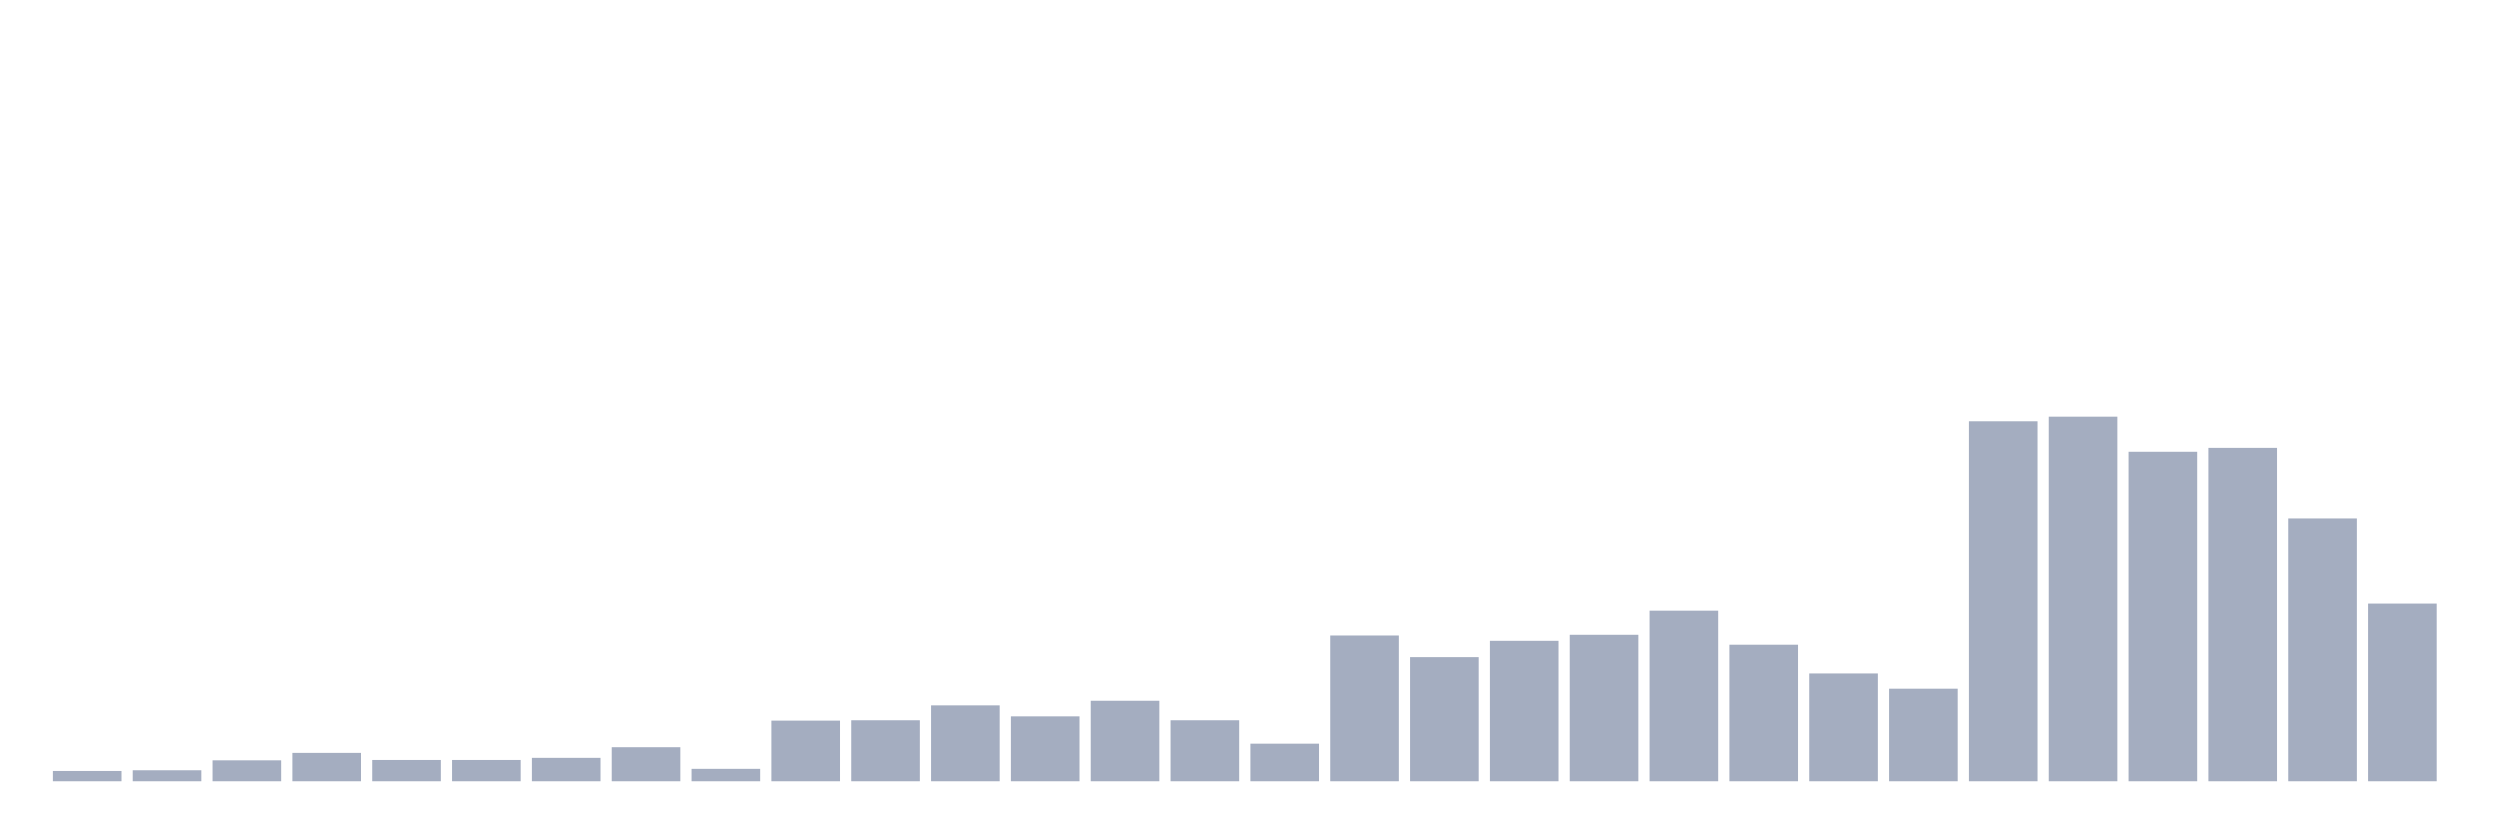
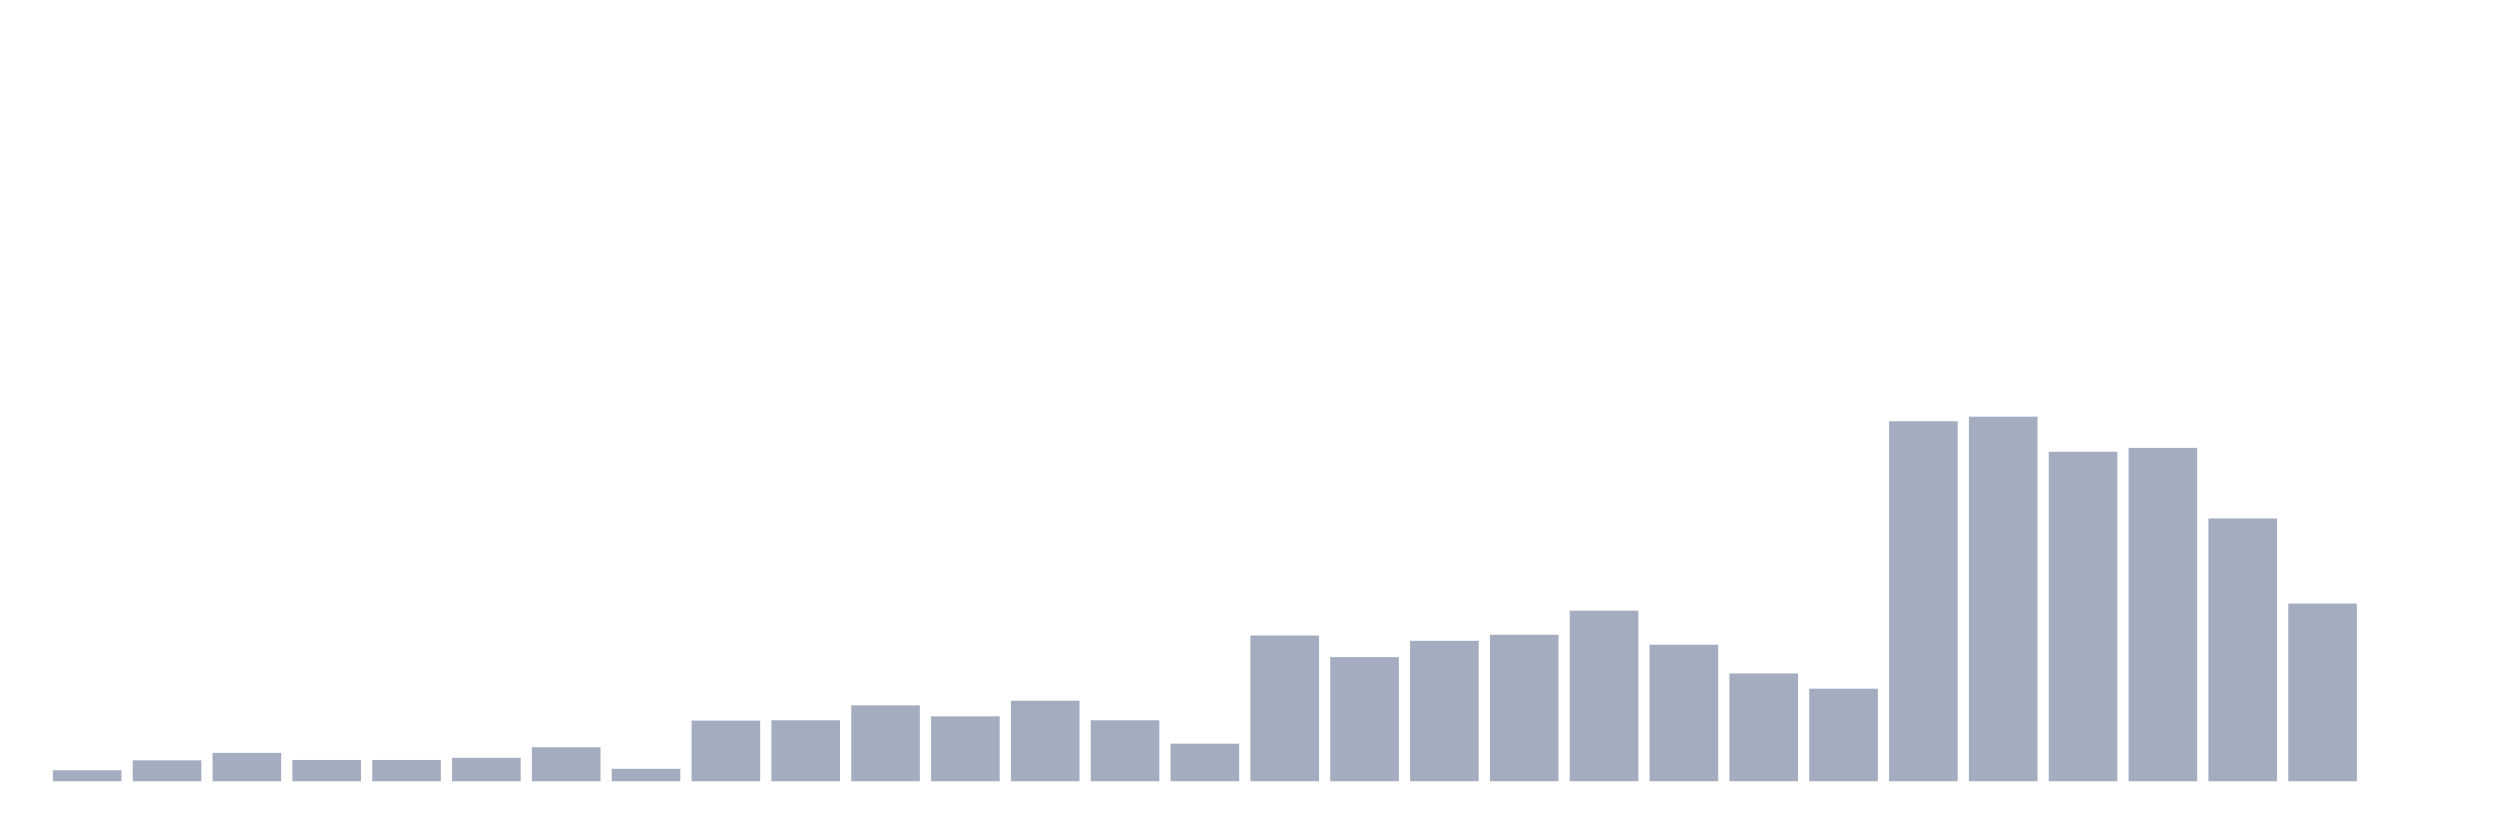
<svg xmlns="http://www.w3.org/2000/svg" viewBox="0 0 480 160">
  <g transform="translate(10,10)">
-     <rect class="bar" x="0.153" width="13.175" y="138.025" height="1.975" fill="rgb(164,173,192)" />
-     <rect class="bar" x="15.482" width="13.175" y="137.889" height="2.111" fill="rgb(164,173,192)" />
-     <rect class="bar" x="30.81" width="13.175" y="135.982" height="4.018" fill="rgb(164,173,192)" />
-     <rect class="bar" x="46.138" width="13.175" y="134.553" height="5.447" fill="rgb(164,173,192)" />
+     <rect class="bar" x="0.153" width="13.175" y="137.889" height="2.111" fill="rgb(164,173,192)" />
+     <rect class="bar" x="15.482" width="13.175" y="135.982" height="4.018" fill="rgb(164,173,192)" />
+     <rect class="bar" x="30.81" width="13.175" y="134.553" height="5.447" fill="rgb(164,173,192)" />
+     <rect class="bar" x="46.138" width="13.175" y="135.914" height="4.086" fill="rgb(164,173,192)" />
    <rect class="bar" x="61.466" width="13.175" y="135.914" height="4.086" fill="rgb(164,173,192)" />
-     <rect class="bar" x="76.794" width="13.175" y="135.914" height="4.086" fill="rgb(164,173,192)" />
-     <rect class="bar" x="92.123" width="13.175" y="135.506" height="4.494" fill="rgb(164,173,192)" />
-     <rect class="bar" x="107.451" width="13.175" y="133.463" height="6.537" fill="rgb(164,173,192)" />
-     <rect class="bar" x="122.779" width="13.175" y="137.617" height="2.383" fill="rgb(164,173,192)" />
-     <rect class="bar" x="138.107" width="13.175" y="128.356" height="11.644" fill="rgb(164,173,192)" />
-     <rect class="bar" x="153.436" width="13.175" y="128.288" height="11.712" fill="rgb(164,173,192)" />
-     <rect class="bar" x="168.764" width="13.175" y="125.428" height="14.572" fill="rgb(164,173,192)" />
-     <rect class="bar" x="184.092" width="13.175" y="127.539" height="12.461" fill="rgb(164,173,192)" />
-     <rect class="bar" x="199.42" width="13.175" y="124.543" height="15.457" fill="rgb(164,173,192)" />
-     <rect class="bar" x="214.748" width="13.175" y="128.288" height="11.712" fill="rgb(164,173,192)" />
-     <rect class="bar" x="230.077" width="13.175" y="132.782" height="7.218" fill="rgb(164,173,192)" />
-     <rect class="bar" x="245.405" width="13.175" y="112.014" height="27.986" fill="rgb(164,173,192)" />
-     <rect class="bar" x="260.733" width="13.175" y="116.167" height="23.833" fill="rgb(164,173,192)" />
-     <rect class="bar" x="276.061" width="13.175" y="113.035" height="26.965" fill="rgb(164,173,192)" />
-     <rect class="bar" x="291.39" width="13.175" y="111.877" height="28.123" fill="rgb(164,173,192)" />
-     <rect class="bar" x="306.718" width="13.175" y="107.247" height="32.753" fill="rgb(164,173,192)" />
-     <rect class="bar" x="322.046" width="13.175" y="113.784" height="26.216" fill="rgb(164,173,192)" />
-     <rect class="bar" x="337.374" width="13.175" y="119.3" height="20.7" fill="rgb(164,173,192)" />
-     <rect class="bar" x="352.702" width="13.175" y="122.228" height="17.772" fill="rgb(164,173,192)" />
-     <rect class="bar" x="368.031" width="13.175" y="70.885" height="69.115" fill="rgb(164,173,192)" />
-     <rect class="bar" x="383.359" width="13.175" y="70" height="70" fill="rgb(164,173,192)" />
-     <rect class="bar" x="398.687" width="13.175" y="76.741" height="63.259" fill="rgb(164,173,192)" />
-     <rect class="bar" x="414.015" width="13.175" y="75.992" height="64.008" fill="rgb(164,173,192)" />
-     <rect class="bar" x="429.344" width="13.175" y="89.543" height="50.457" fill="rgb(164,173,192)" />
-     <rect class="bar" x="444.672" width="13.175" y="105.885" height="34.115" fill="rgb(164,173,192)" />
+     <rect class="bar" x="76.794" width="13.175" y="135.506" height="4.494" fill="rgb(164,173,192)" />
+     <rect class="bar" x="92.123" width="13.175" y="133.463" height="6.537" fill="rgb(164,173,192)" />
+     <rect class="bar" x="107.451" width="13.175" y="137.617" height="2.383" fill="rgb(164,173,192)" />
+     <rect class="bar" x="122.779" width="13.175" y="128.356" height="11.644" fill="rgb(164,173,192)" />
+     <rect class="bar" x="138.107" width="13.175" y="128.288" height="11.712" fill="rgb(164,173,192)" />
+     <rect class="bar" x="153.436" width="13.175" y="125.428" height="14.572" fill="rgb(164,173,192)" />
+     <rect class="bar" x="168.764" width="13.175" y="127.539" height="12.461" fill="rgb(164,173,192)" />
+     <rect class="bar" x="184.092" width="13.175" y="124.543" height="15.457" fill="rgb(164,173,192)" />
+     <rect class="bar" x="199.42" width="13.175" y="128.288" height="11.712" fill="rgb(164,173,192)" />
+     <rect class="bar" x="214.748" width="13.175" y="132.782" height="7.218" fill="rgb(164,173,192)" />
+     <rect class="bar" x="230.077" width="13.175" y="112.014" height="27.986" fill="rgb(164,173,192)" />
+     <rect class="bar" x="245.405" width="13.175" y="116.167" height="23.833" fill="rgb(164,173,192)" />
+     <rect class="bar" x="260.733" width="13.175" y="113.035" height="26.965" fill="rgb(164,173,192)" />
+     <rect class="bar" x="276.061" width="13.175" y="111.877" height="28.123" fill="rgb(164,173,192)" />
+     <rect class="bar" x="291.39" width="13.175" y="107.247" height="32.753" fill="rgb(164,173,192)" />
+     <rect class="bar" x="306.718" width="13.175" y="113.784" height="26.216" fill="rgb(164,173,192)" />
+     <rect class="bar" x="322.046" width="13.175" y="119.3" height="20.7" fill="rgb(164,173,192)" />
+     <rect class="bar" x="337.374" width="13.175" y="122.228" height="17.772" fill="rgb(164,173,192)" />
+     <rect class="bar" x="352.702" width="13.175" y="70.885" height="69.115" fill="rgb(164,173,192)" />
+     <rect class="bar" x="368.031" width="13.175" y="70" height="70" fill="rgb(164,173,192)" />
+     <rect class="bar" x="383.359" width="13.175" y="76.741" height="63.259" fill="rgb(164,173,192)" />
+     <rect class="bar" x="398.687" width="13.175" y="75.992" height="64.008" fill="rgb(164,173,192)" />
+     <rect class="bar" x="414.015" width="13.175" y="89.543" height="50.457" fill="rgb(164,173,192)" />
+     <rect class="bar" x="429.344" width="13.175" y="105.885" height="34.115" fill="rgb(164,173,192)" />
+     <rect class="bar" x="444.672" width="13.175" y="140" height="0" fill="rgb(164,173,192)" />
  </g>
</svg>
